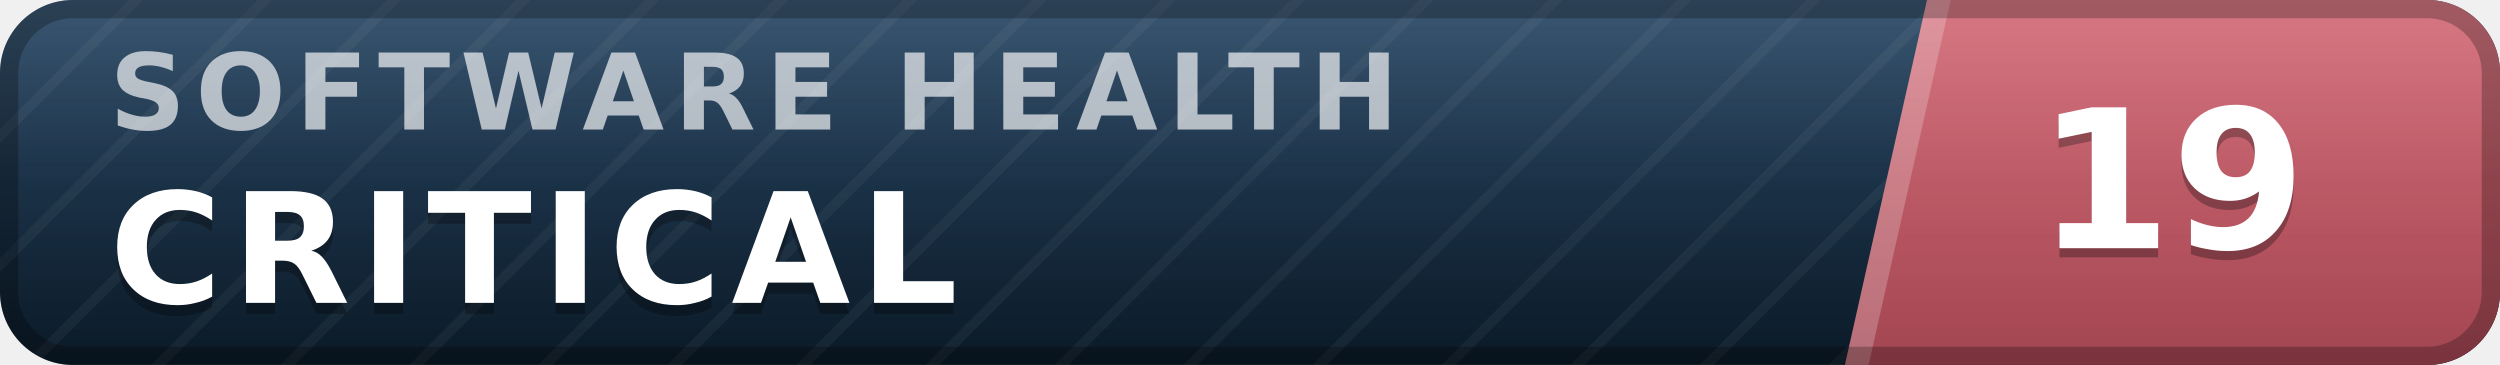
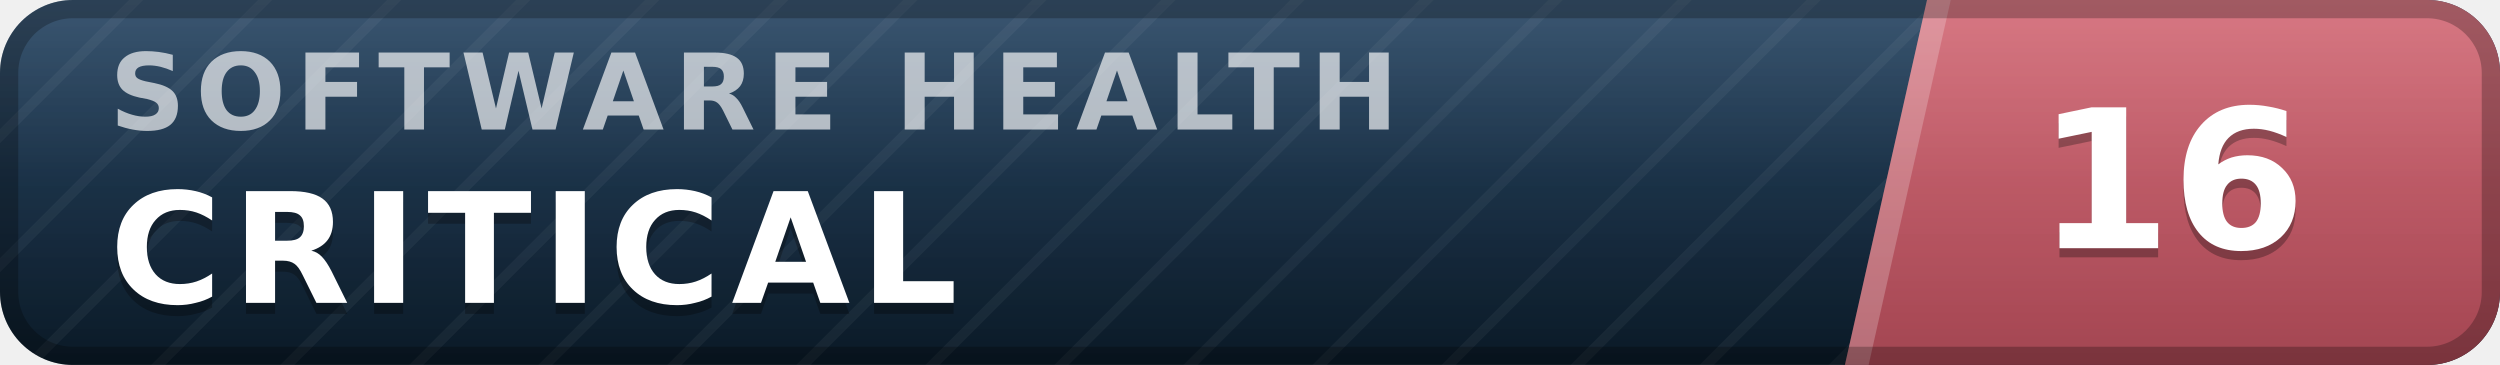
- <svg xmlns="http://www.w3.org/2000/svg" width="137" height="20" viewBox="0 0 137 20" role="img" aria-label="inspect.software software health index 19 of 100, critical" font-family="Verdana,DejaVu Sans,Geneva,sans-serif">
+ <svg xmlns="http://www.w3.org/2000/svg" width="137" height="20" viewBox="0 0 137 20" role="img" aria-label="inspect.software software health index 16 of 100, critical" font-family="Verdana,DejaVu Sans,Geneva,sans-serif">
  <defs>
    <linearGradient id="plate" x1="0" y1="0" x2="0" y2="1">
      <stop offset="0" stop-color="#1d3d5c" />
      <stop offset="1" stop-color="#0a1926" />
    </linearGradient>
    <linearGradient id="endplate" x1="0" y1="0" x2="0" y2="1">
      <stop offset="0" stop-color="#d16471" />
      <stop offset="1" stop-color="#a34551" />
    </linearGradient>
    <linearGradient id="gloss" x1="0" y1="0" x2="0" y2="1">
      <stop offset="0" stop-color="#fff" stop-opacity=".13" />
      <stop offset=".5" stop-color="#fff" stop-opacity=".03" />
      <stop offset="1" stop-color="#fff" stop-opacity="0" />
    </linearGradient>
    <pattern id="guilloche" width="5" height="5" patternUnits="userSpaceOnUse" patternTransform="rotate(45)">
      <line x1="0" y1="0" x2="0" y2="5" stroke="#fff" stroke-opacity=".045" stroke-width="1.1" />
    </pattern>
    <clipPath id="rounded">
      <rect width="137" height="20" rx="4" />
    </clipPath>
  </defs>
  <g clip-path="url(#rounded)">
    <rect width="137" height="20" fill="url(#plate)" />
    <rect width="137" height="20" fill="url(#guilloche)" />
    <polygon points="105.6,0 137,0 137,20 101.1,20" fill="url(#endplate)" />
    <polygon points="105.6,0 106.9,0 102.4,20 101.1,20" fill="#fff" fill-opacity=".22" />
    <text x="6.0" y="7.1" font-size="5.8" letter-spacing="0.55" fill="#fff" fill-opacity=".66" font-weight="bold" textLength="76.3" lengthAdjust="spacing">SOFTWARE HEALTH</text>
    <text x="6.0" y="17.2" font-size="8.4" fill="#000" fill-opacity=".3" font-weight="bold" letter-spacing="0.55" textLength="50.4" lengthAdjust="spacing">CRITICAL</text>
    <text x="6.0" y="16.6" font-size="8.4" fill="#fff" font-weight="bold" letter-spacing="0.55" textLength="50.4" lengthAdjust="spacing">CRITICAL</text>
-     <text x="119.0" y="14.1" font-size="10.6" fill="#000" fill-opacity=".3" font-weight="bold" text-anchor="middle">19</text>
-     <text x="119.0" y="13.6" font-size="10.6" fill="#fff" font-weight="bold" text-anchor="middle">19</text>
+     <text x="119.0" y="14.1" font-size="10.6" fill="#000" fill-opacity=".3" font-weight="bold" text-anchor="middle">16</text>
+     <text x="119.0" y="13.6" font-size="10.6" fill="#fff" font-weight="bold" text-anchor="middle">16</text>
    <rect width="137" height="20" fill="url(#gloss)" />
  </g>
  <rect x=".5" y=".5" width="136" height="19" rx="3.5" fill="none" stroke="#000" stroke-opacity=".25" />
</svg>
